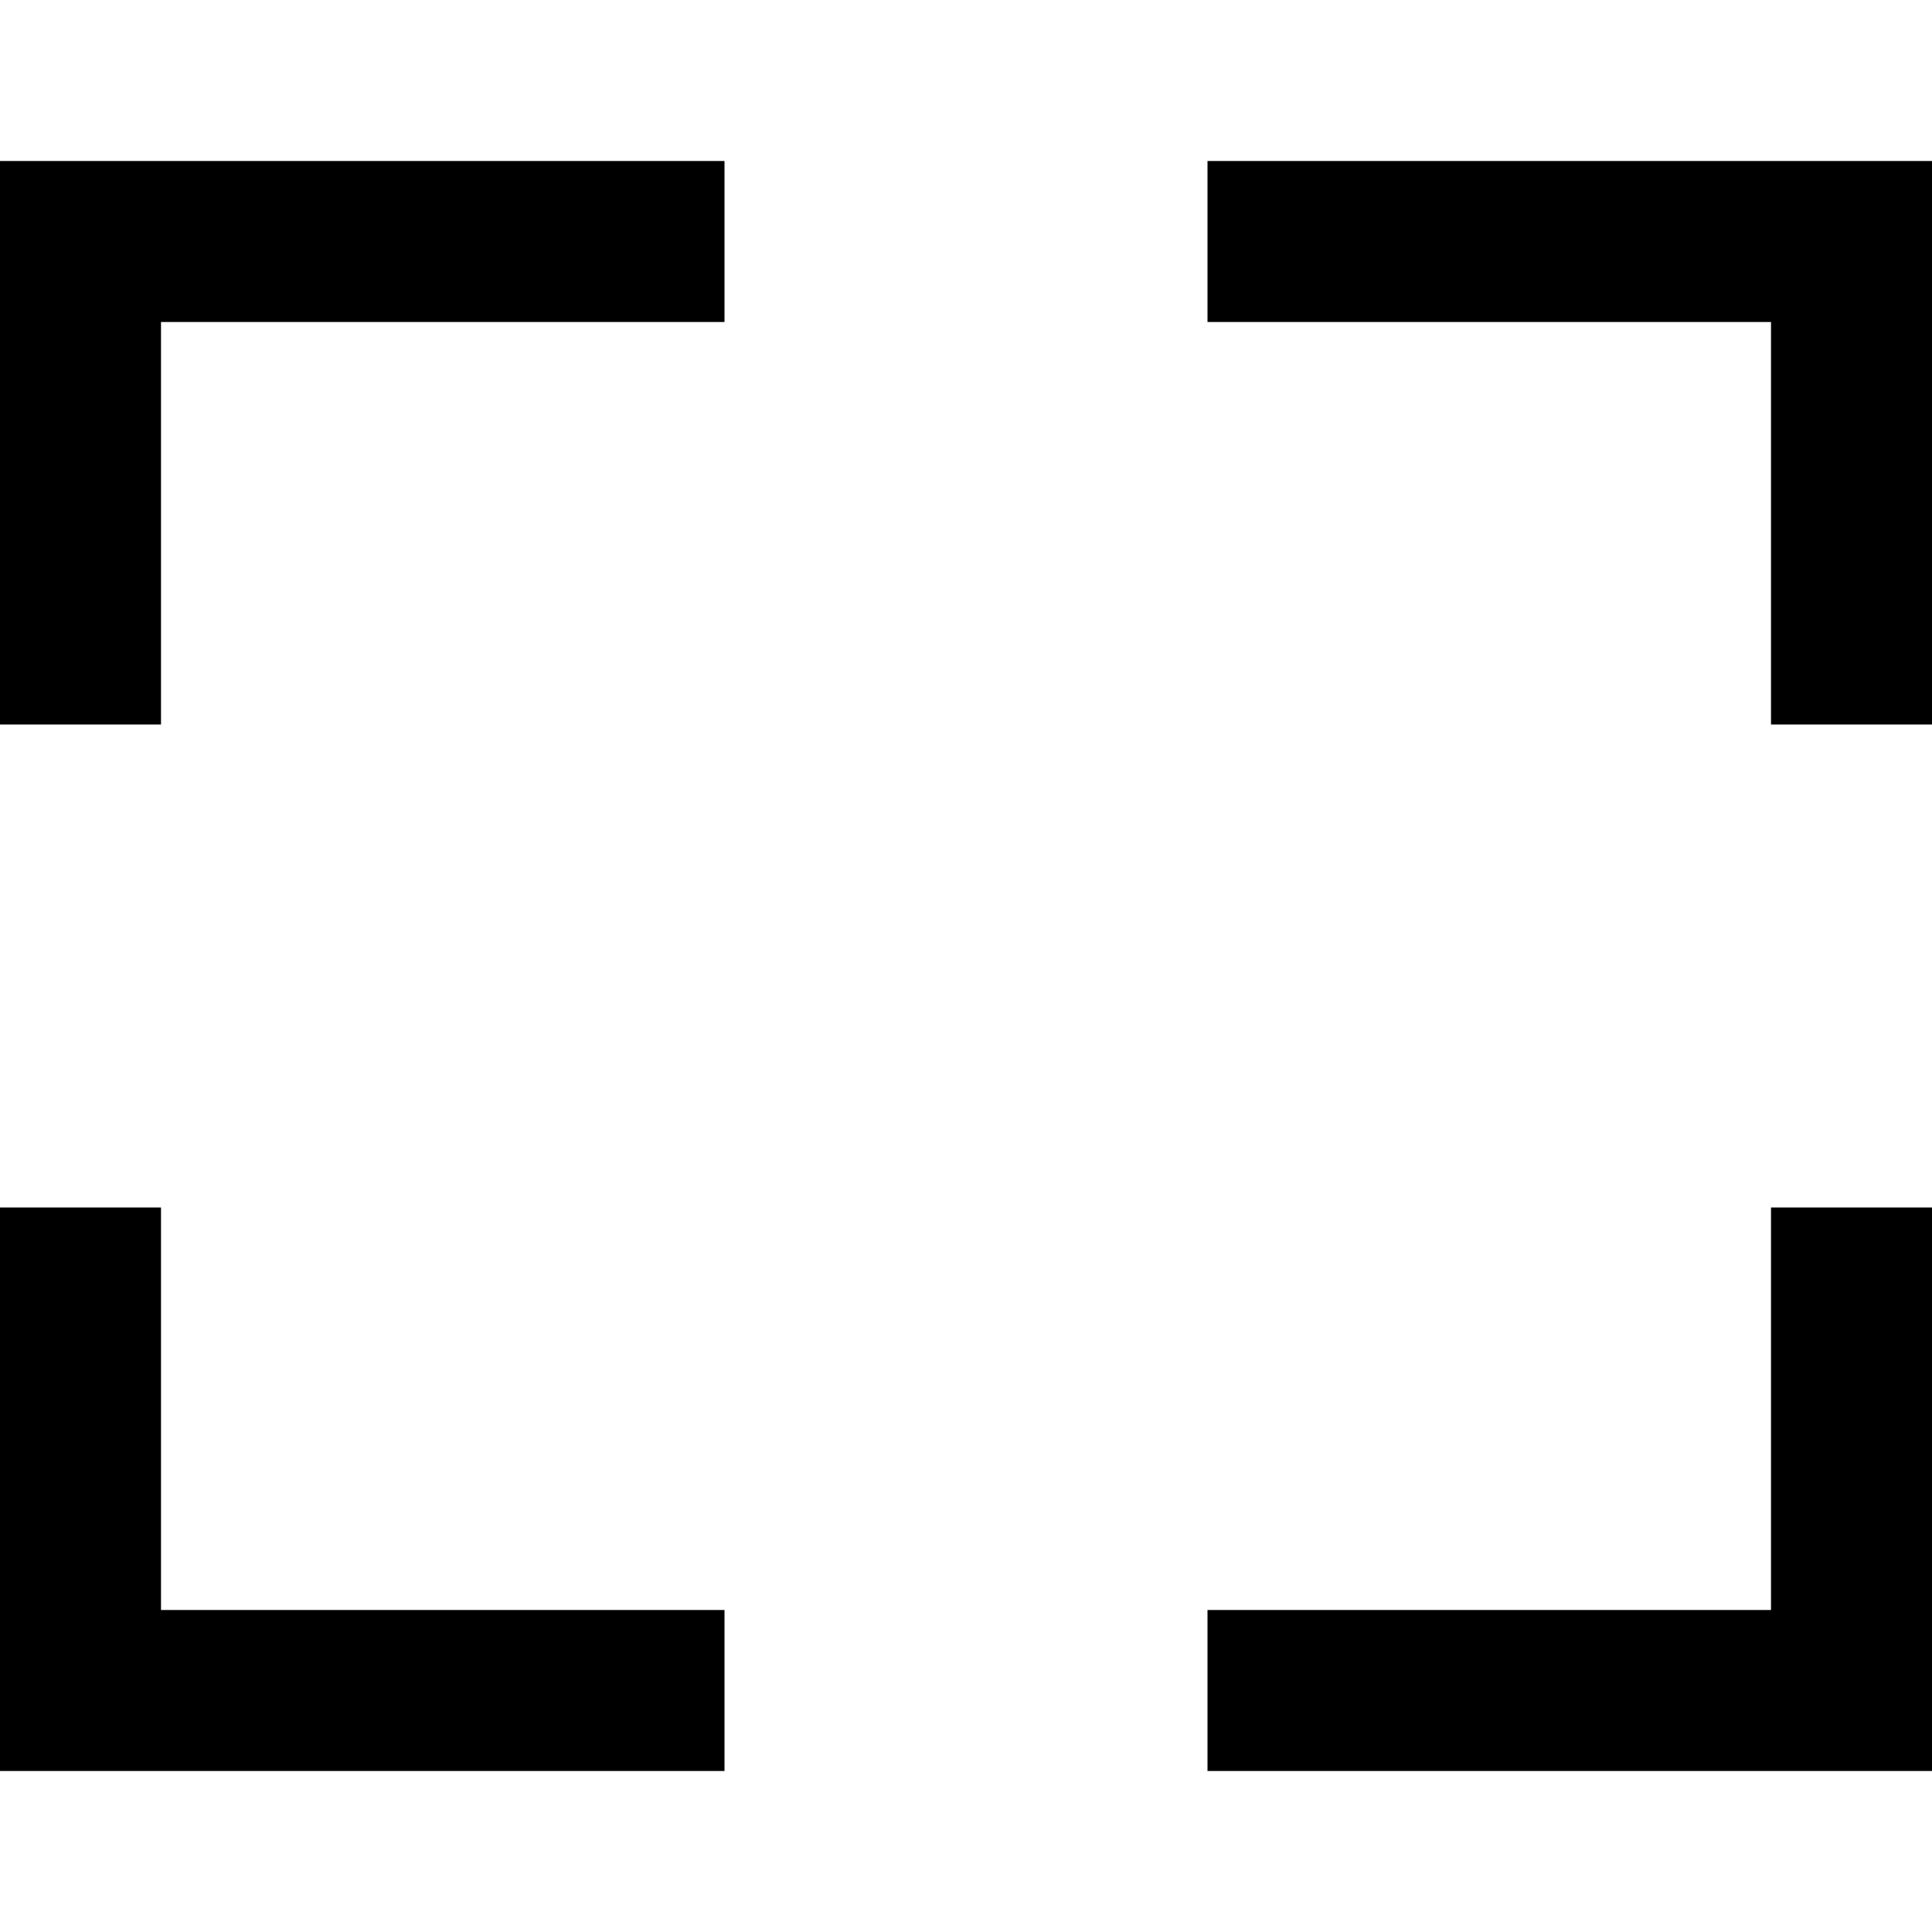
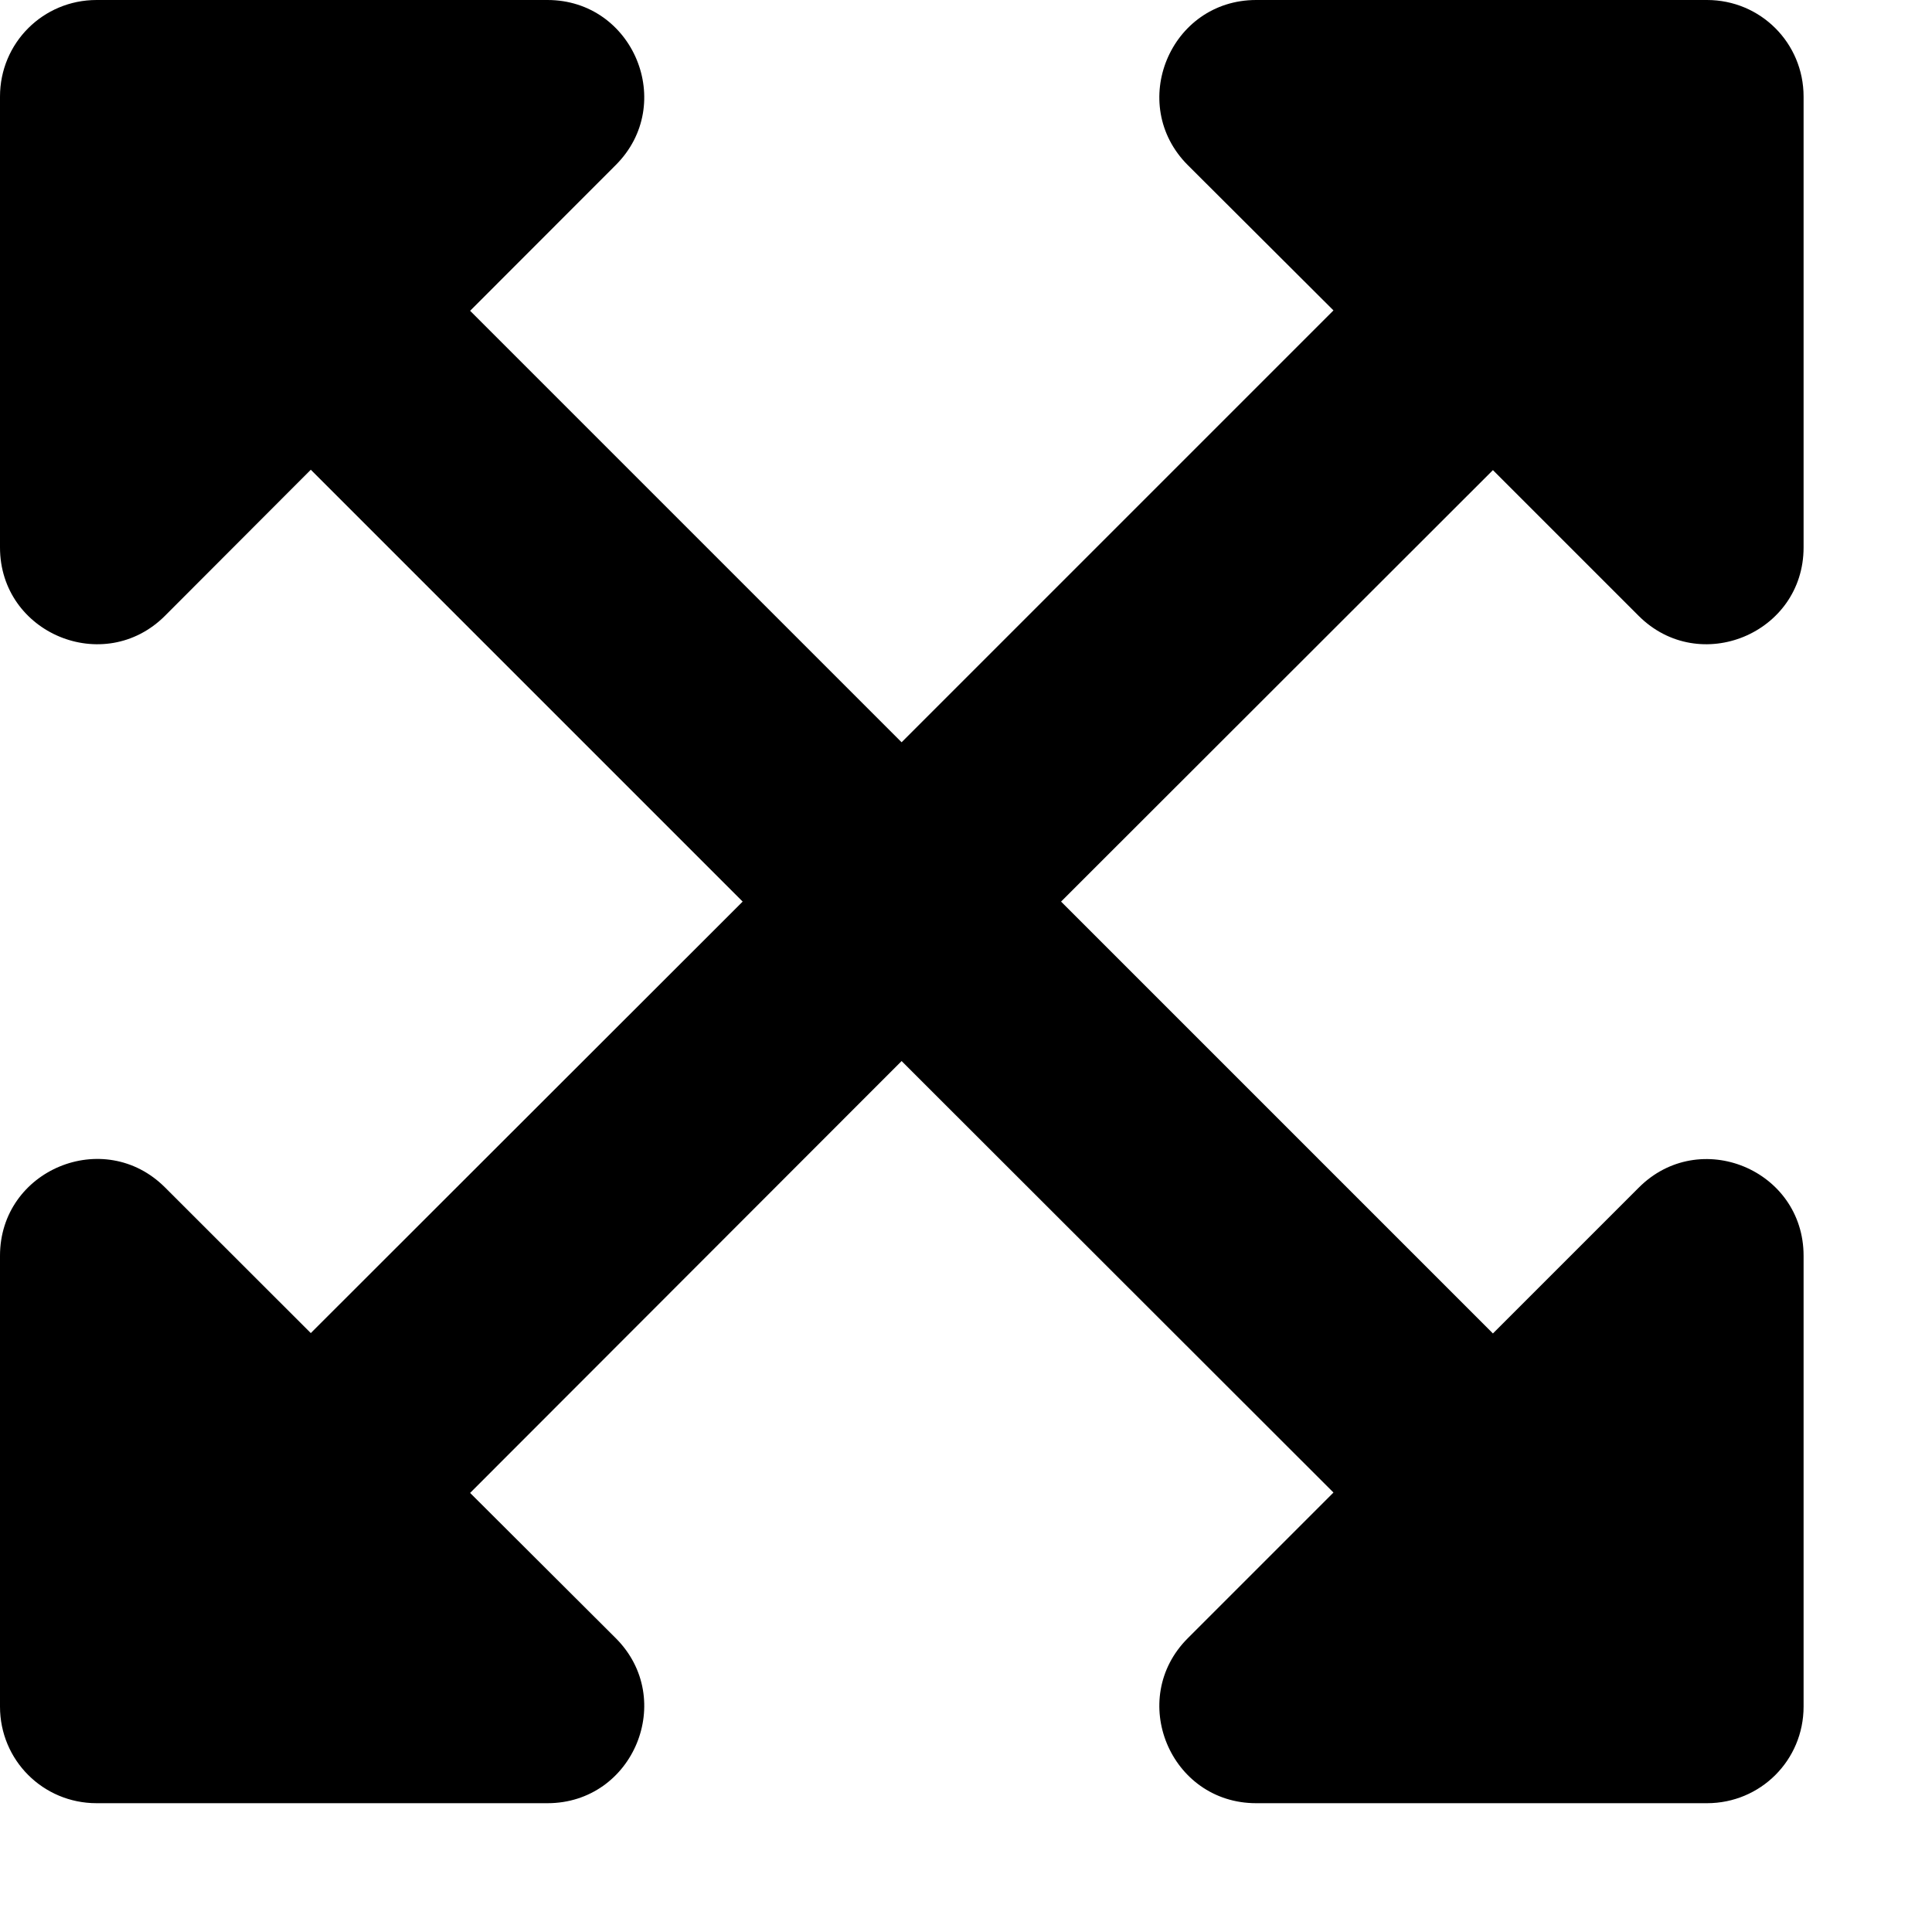
- <svg xmlns="http://www.w3.org/2000/svg" viewBox="0 0 24 24">
-   <path d="M24 9h-2V4h-7V2h9v7zm-9 13v-2h7v-5h2v7h-9zM0 15h2v5h7v2H0v-7zM9 2v2H2v5H0V2h9z" />
+ <svg xmlns="http://www.w3.org/2000/svg" viewBox="0 0 15 15">
+   <path d="M14.003 9.75v3.5c0 .416-.334.75-.75.75H9.753c-.669 0-1.003-.809-.531-1.281l1.131-1.131L7 8.238l-3.35 3.353 1.131 1.128C5.253 13.191 4.919 14 4.25 14H.75c-.416 0-.75-.334-.75-.75v-3.5c0-.669.809-1.003 1.281-.531L2.413 10.35 5.766 7 2.413 3.647 1.281 4.781C.809 5.253 0 4.919 0 4.25V.75C0 .334.334 0 .75 0h3.5c.669 0 1.003.809.531 1.281L3.65 2.413 7 5.763l3.353-3.353-1.131-1.128C8.75.809 9.084 0 9.753 0h3.5c.416 0 .75.334.75.75v3.5c0 .669-.809 1.003-1.281.531L11.591 3.65 8.238 7l3.353 3.353 1.131-1.131c.472-.475 1.281-.141 1.281.528z" fill="#000" />
</svg>
